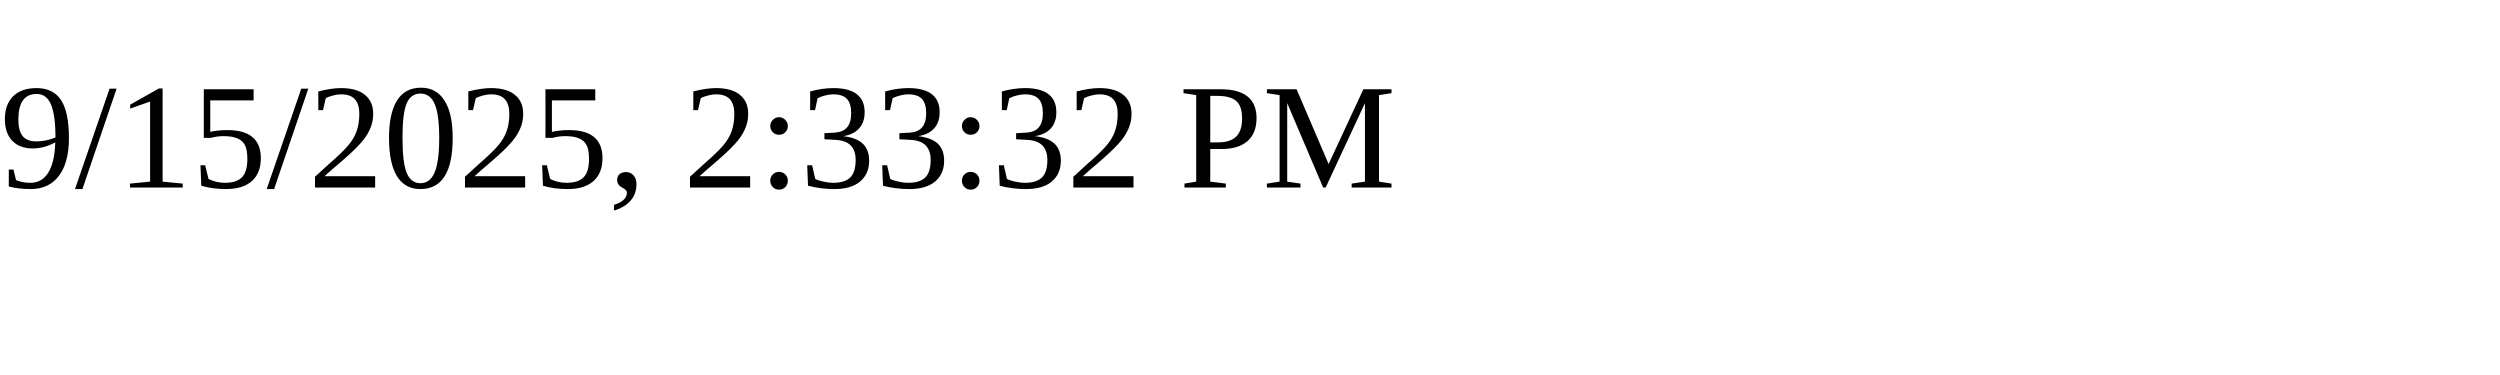
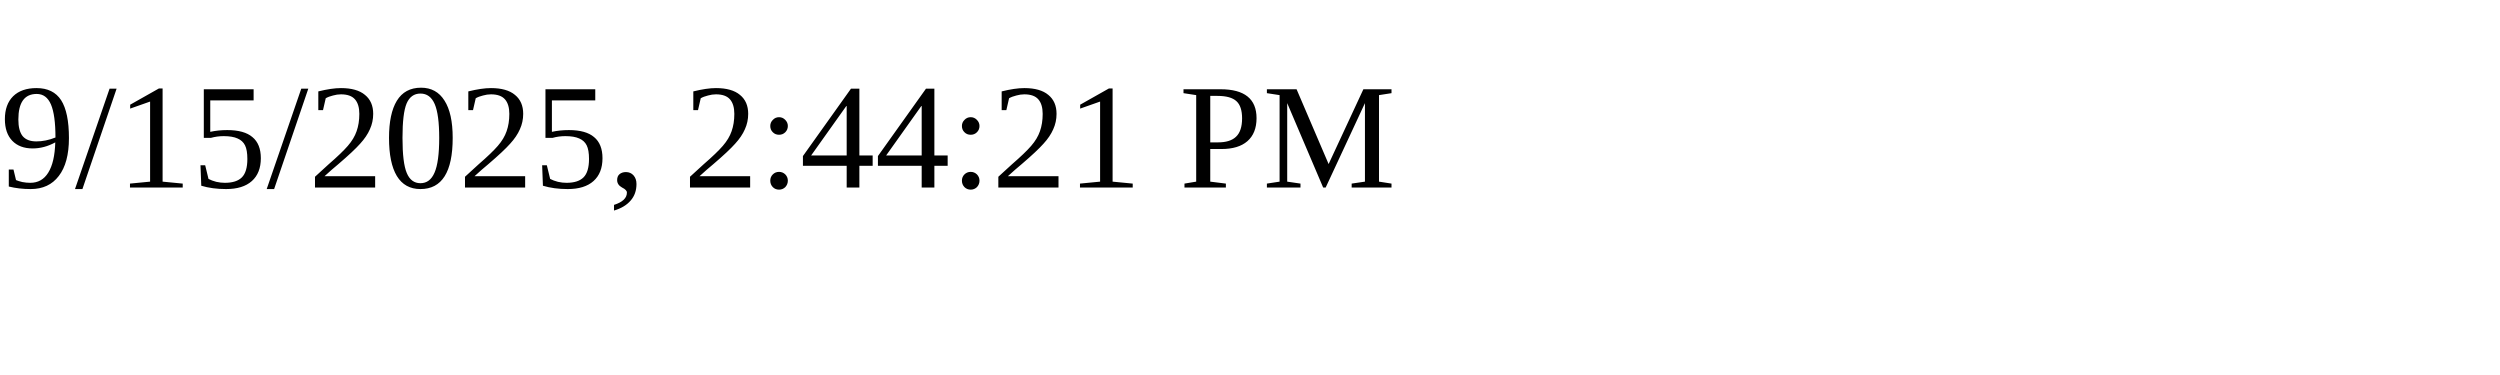
<svg xmlns="http://www.w3.org/2000/svg" height="30" width="200">
-   <text x="0" y="15">9/15/2025, 2:33:32 PM</text>
+   <text x="0" y="15">9/15/2025, 2:44:21 PM</text>
</svg>
